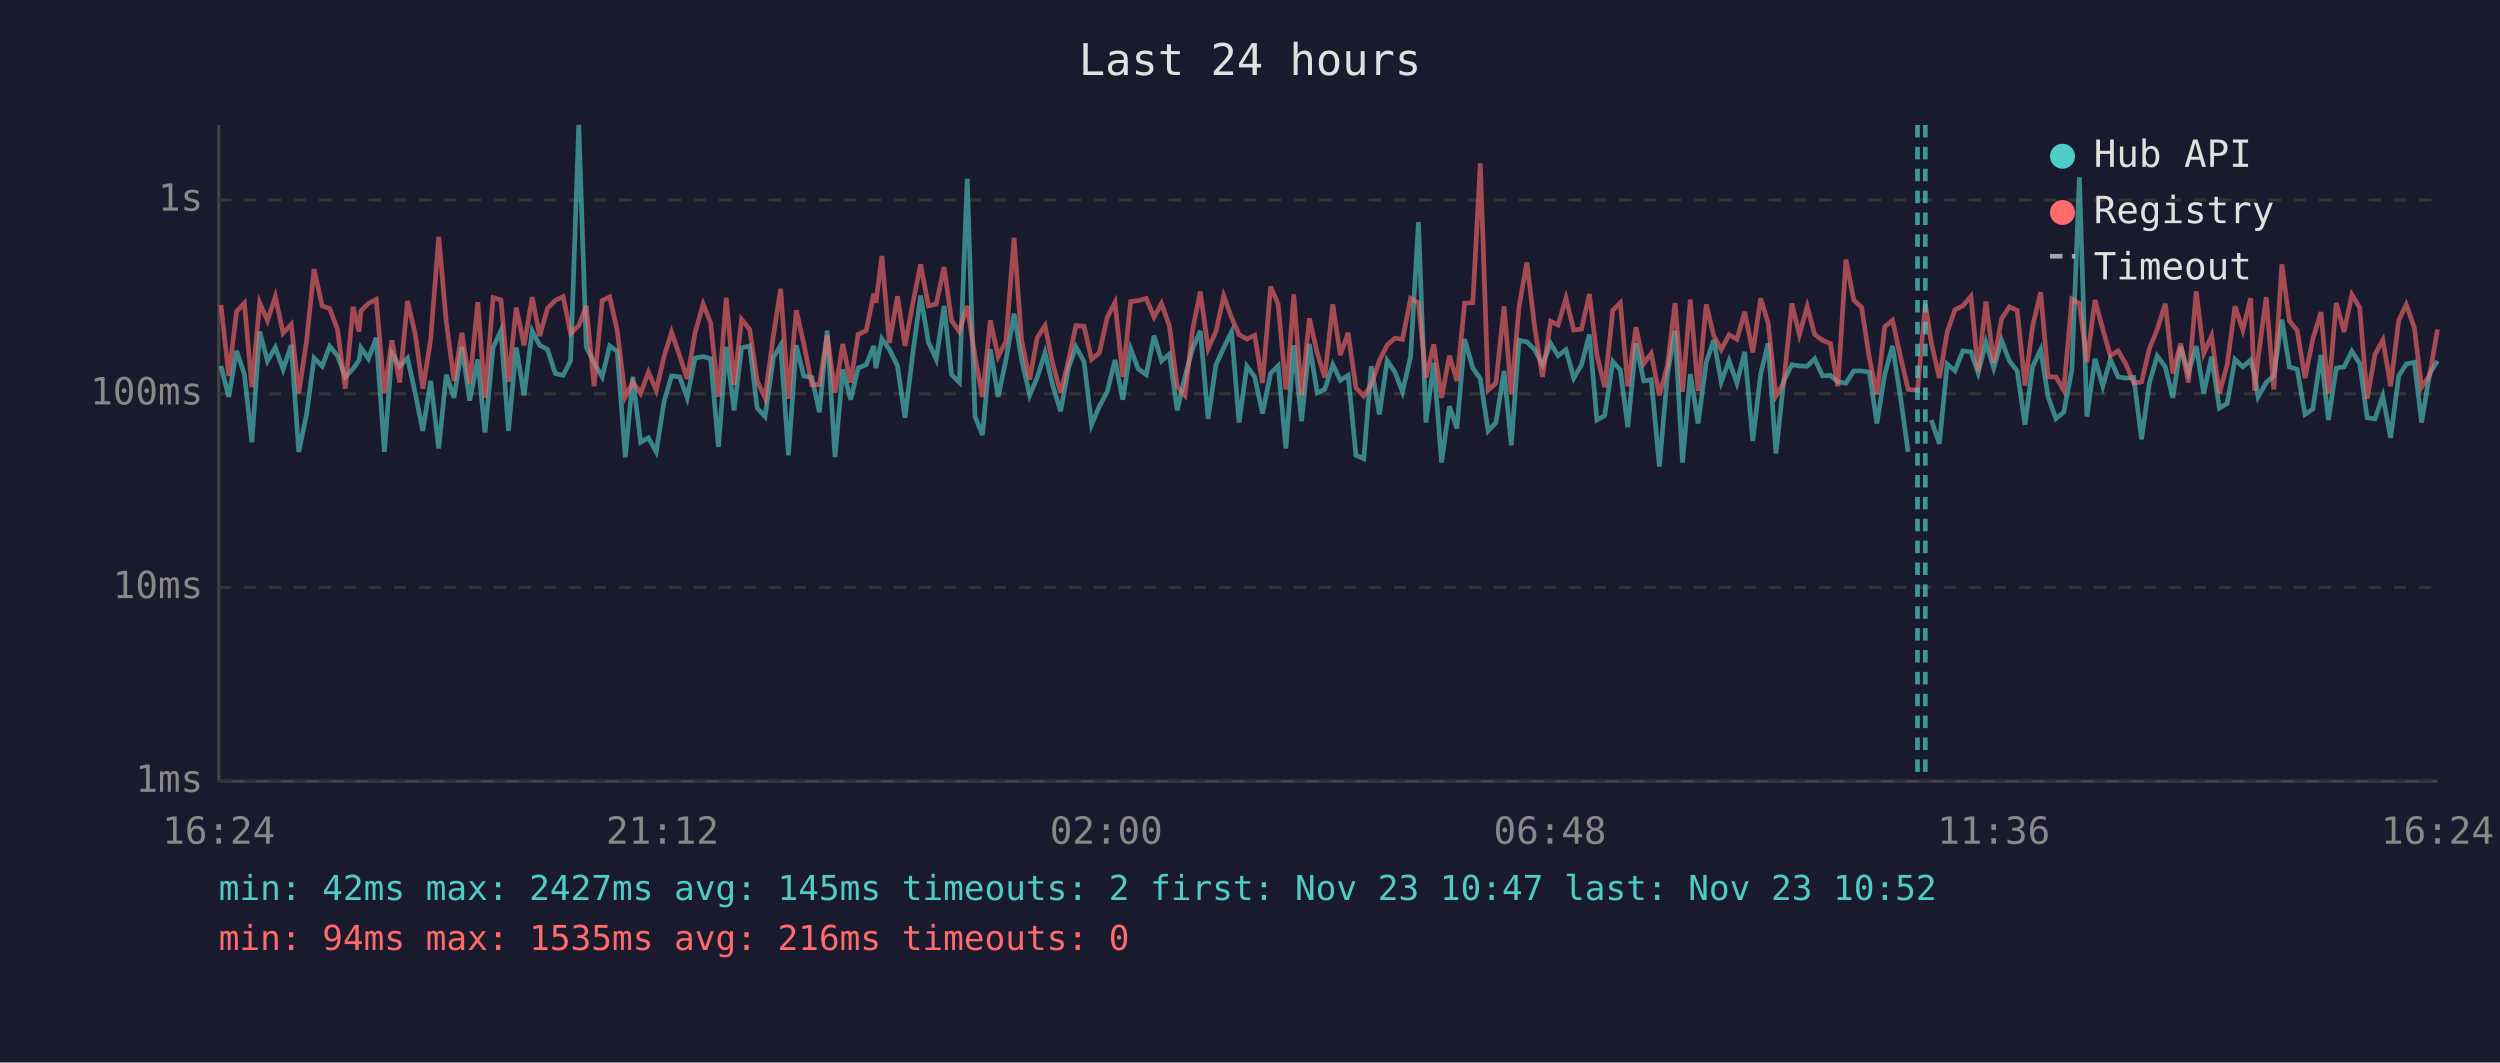
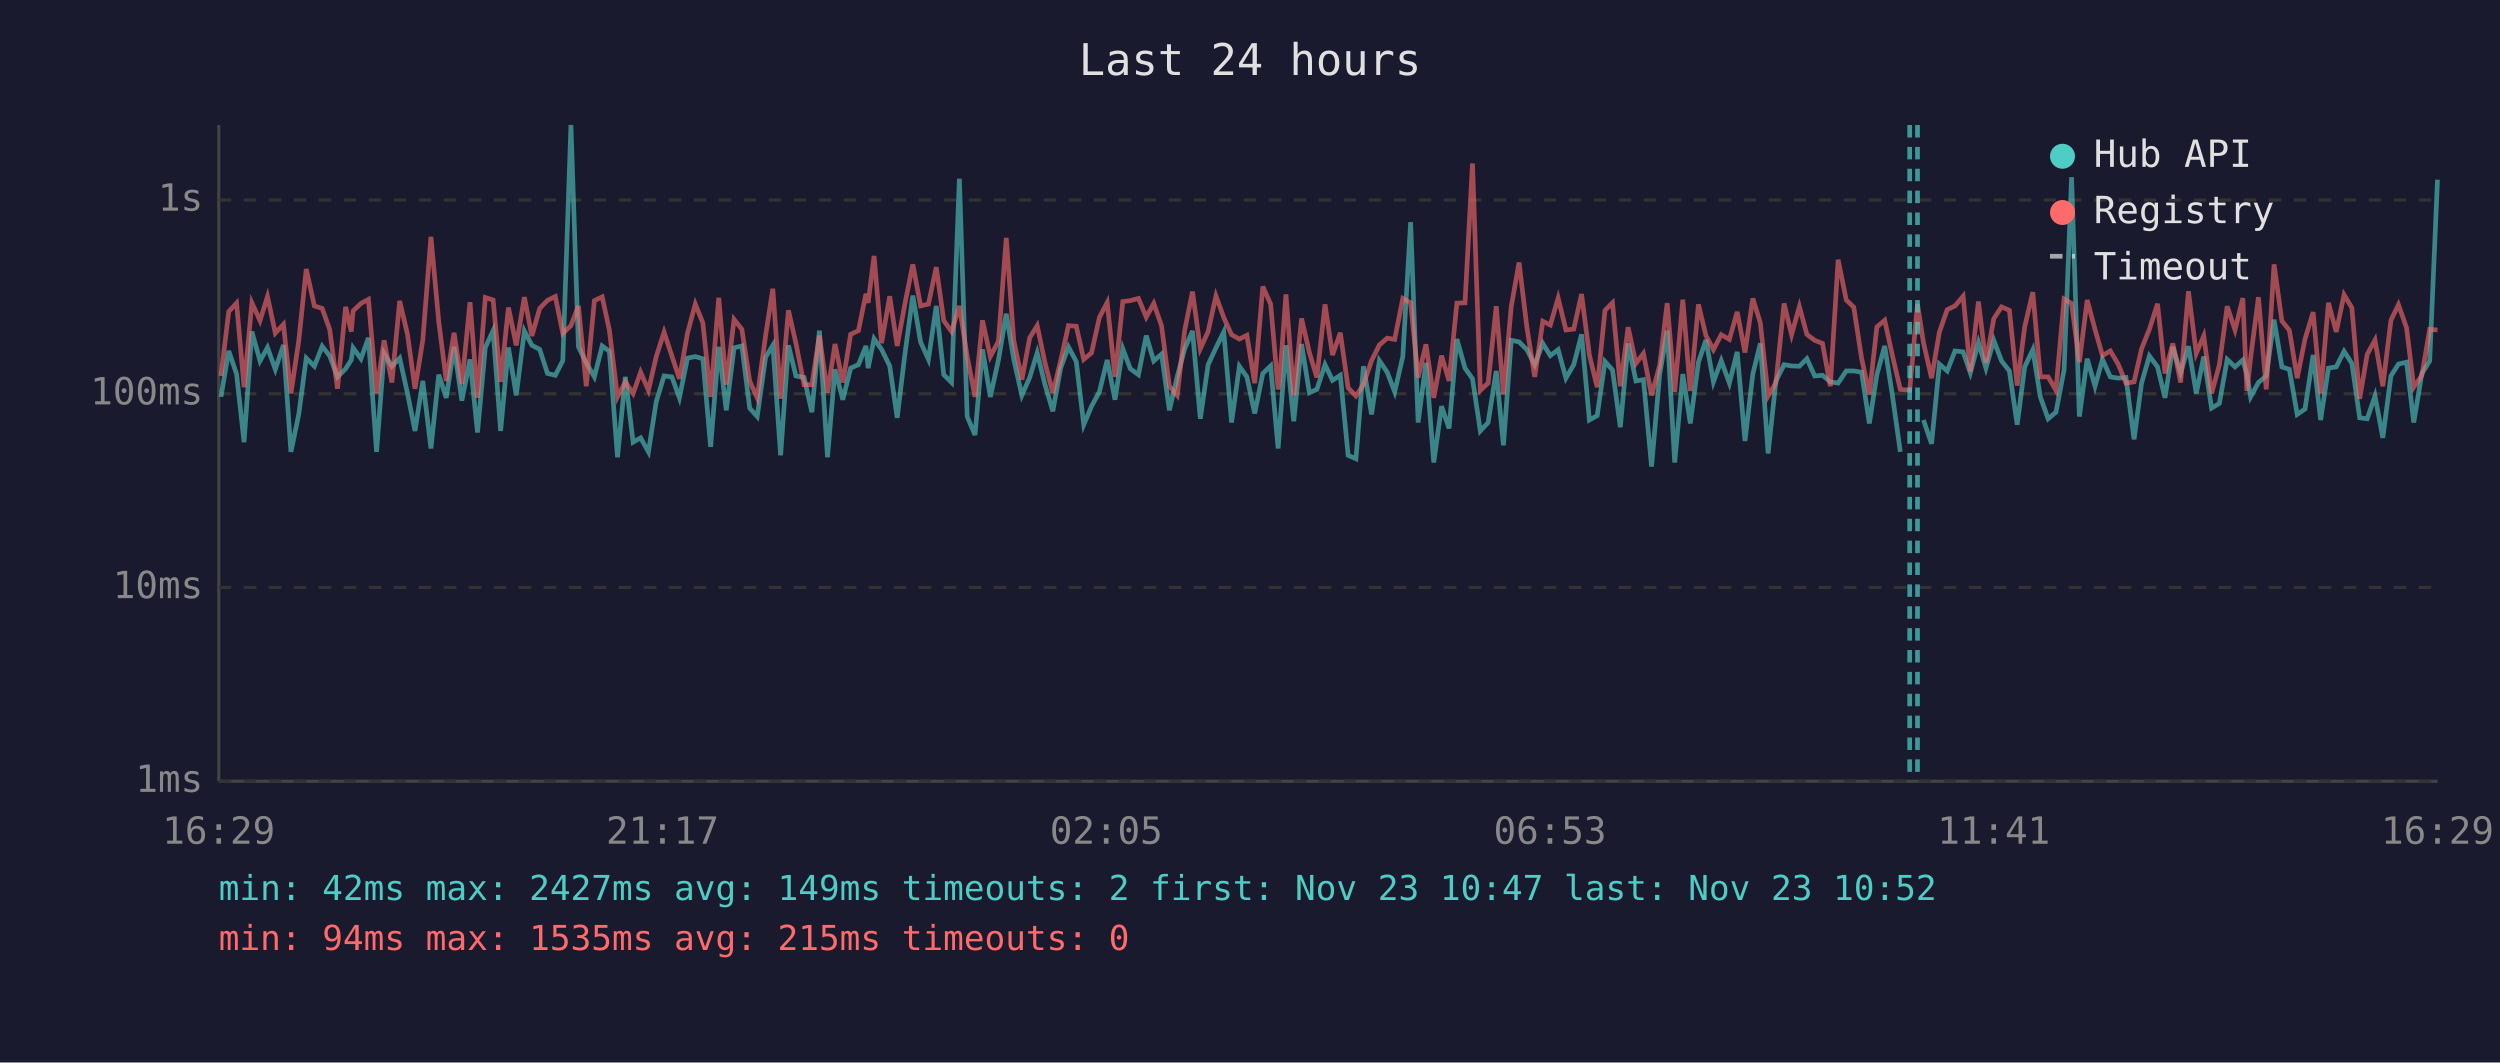
<svg xmlns="http://www.w3.org/2000/svg" viewBox="0 0 800 340" font-family="monospace" font-size="12">
  <rect width="800" height="340" fill="#1a1a2e" />
  <text x="400" y="24" fill="#e0e0e0" font-size="14" text-anchor="middle">Last 24 hours</text>
  <line x1="70" y1="40" x2="70" y2="250" stroke="#444" stroke-width="1" />
  <line x1="70" y1="250" x2="780" y2="250" stroke="#444" stroke-width="1" />
  <line x1="70" y1="250" x2="780" y2="250" stroke="#333" stroke-width="1" stroke-dasharray="4" />
  <text x="65" y="250" fill="#888" text-anchor="end" dominant-baseline="middle">1ms</text>
  <line x1="70" y1="188" x2="780" y2="188" stroke="#333" stroke-width="1" stroke-dasharray="4" />
  <text x="65" y="188" fill="#888" text-anchor="end" dominant-baseline="middle">10ms</text>
  <line x1="70" y1="126" x2="780" y2="126" stroke="#333" stroke-width="1" stroke-dasharray="4" />
  <text x="65" y="126" fill="#888" text-anchor="end" dominant-baseline="middle">100ms</text>
  <line x1="70" y1="64" x2="780" y2="64" stroke="#333" stroke-width="1" stroke-dasharray="4" />
  <text x="65" y="64" fill="#888" text-anchor="end" dominant-baseline="middle">1s</text>
-   <text x="70" y="270" fill="#888" text-anchor="middle">16:24</text>
-   <text x="212" y="270" fill="#888" text-anchor="middle">21:12</text>
-   <text x="354" y="270" fill="#888" text-anchor="middle">02:00</text>
-   <text x="496" y="270" fill="#888" text-anchor="middle">06:48</text>
-   <text x="638" y="270" fill="#888" text-anchor="middle">11:36</text>
-   <text x="780" y="270" fill="#888" text-anchor="middle">16:24</text>
-   <polyline points="70.7,117.1 73.2,127.0 75.7,112.3 78.2,119.7 80.6,141.5 83.1,106.1 85.6,115.5 88.1,111.2 90.6,118.2 93.2,110.4 95.6,144.6 98.1,132.6 100.5,114.6 103.1,117.2 105.5,110.8 108.0,113.9 110.5,120.6 113.0,118.0 114.9,115.2 115.5,111.3 117.9,114.8 120.4,108.1 123.0,144.6 125.4,113.1 127.9,117.2 130.4,114.6 132.9,125.9 135.3,137.9 137.8,121.9 140.4,143.5 142.8,119.9 145.3,127.3 147.8,111.0 150.3,128.2 152.9,115.0 155.2,138.4 157.8,111.2 160.3,105.8 162.7,137.9 165.2,111.2 167.7,126.5 170.3,105.9 172.7,110.5 175.2,111.8 177.7,119.5 180.2,120.1 182.6,115.4 185.2,40.0 187.6,111.0 190.1,116.1 192.7,120.6 195.1,110.7 197.5,112.4 200.1,146.3 202.5,120.6 205.0,141.5 207.5,140.1 210.0,144.6 212.5,128.5 214.9,120.3 217.5,120.6 219.9,127.3 222.4,114.6 225.0,114.1 227.4,114.8 229.9,143.0 232.4,111.0 234.9,131.3 237.3,111.3 239.9,110.7 242.3,130.6 244.8,133.3 247.5,114.3 249.8,110.5 252.3,145.7 254.8,110.5 257.2,120.3 259.8,120.8 262.2,131.9 264.7,105.8 267.2,146.3 269.7,118.2 272.2,127.9 274.6,117.8 277.2,116.7 279.6,110.7 280.3,117.8 282.2,108.4 284.6,111.8 287.2,117.1 289.6,133.7 292.1,113.1 294.6,94.6 297.1,109.5 299.6,115.0 302.1,97.9 304.5,119.9 307.0,122.4 309.5,57.2 312.0,133.3 314.4,139.2 316.9,111.8 319.4,127.0 321.9,115.2 324.5,100.4 326.9,115.0 329.5,126.5 331.9,120.8 334.4,112.9 336.8,123.1 339.4,131.6 341.9,117.8 344.3,111.0 346.9,115.7 349.3,135.9 351.8,130.0 354.3,125.4 356.8,115.2 359.3,127.9 361.8,111.6 364.2,118.0 366.8,119.9 369.3,107.4 371.7,115.5 374.2,113.3 376.7,131.3 379.2,120.6 381.6,111.6 384.1,105.9 386.6,134.0 389.1,116.7 391.6,111.3 394.1,106.2 396.5,135.2 399.0,117.2 401.5,120.6 404.0,132.3 406.6,119.5 409.0,117.1 411.5,143.5 412.0,136.7 414.0,110.5 416.5,134.8 419.0,110.1 421.5,125.7 423.9,124.6 426.5,116.7 428.9,121.7 431.4,120.1 433.9,145.7 436.4,146.8 438.8,117.2 441.4,132.6 443.9,115.4 446.4,119.1 448.8,125.4 451.4,114.1 453.9,71.1 456.3,135.2 458.8,116.1 461.3,148.0 463.8,130.0 466.2,137.1 468.7,108.5 471.3,117.8 473.7,121.2 476.2,137.9 478.7,135.2 481.3,118.7 483.6,142.5 486.1,108.9 488.6,109.4 491.1,111.9 493.6,116.7 496.2,109.9 498.6,113.8 501.1,111.9 503.6,121.0 506.1,116.7 508.6,107.0 511.0,134.4 513.5,133.0 516.1,115.7 518.5,118.4 520.9,136.7 523.5,109.9 526.0,121.9 528.4,121.5 531.0,149.3 533.6,119.7 536.0,105.8 538.4,148.0 540.9,119.7 543.4,135.5 546.0,115.9 548.4,108.8 550.8,122.2 553.3,115.4 555.8,122.6 558.3,112.6 560.9,141.1 563.4,119.7 565.8,109.9 568.3,145.1 570.8,121.9 573.4,116.7 575.8,117.1 578.3,117.2 580.7,114.8 583.2,120.3 585.7,120.1 588.1,122.2 590.7,122.6 593.2,118.7 595.7,118.7 598.2,119.1 600.6,135.5 603.1,119.9 605.6,110.7 608.1,126.7 610.6,144.6" fill="none" stroke="#4ecdc4" stroke-width="1.5" opacity="0.6" />
-   <polyline points="618.0,134.4 620.6,142.0 623.1,116.5 625.6,118.7 628.1,112.3 630.7,112.6 633.0,119.3 635.5,109.6 638.0,117.8 640.5,108.9 643.0,115.5 645.5,118.7 648.0,135.9 650.4,117.4 653.0,111.9 655.4,127.0 657.9,134.0 660.4,131.9 663.0,118.4 665.4,56.7 667.8,133.3 670.4,114.8 672.9,123.6 675.3,115.0 677.8,120.6 680.3,121.0 682.8,120.8 685.3,140.6 687.8,122.6 690.3,113.9 692.9,117.4 695.3,127.3 697.8,111.0 700.3,119.3 702.8,110.8 705.2,125.9 707.7,114.1 710.2,130.6 712.7,129.1 715.2,115.0 717.7,117.4 720.2,115.2 721.5,119.9 722.6,127.0 725.2,122.4 727.6,120.3 730.2,102.3 732.6,117.4 735.1,118.2 737.6,132.6 740.1,130.9 742.7,113.6 745.1,134.4 747.6,117.8 750.1,117.4 752.6,112.4 755.1,116.3 757.5,133.7 760.0,134.0 762.5,126.7 765.0,140.1 767.6,120.3 770.0,116.5 772.6,115.9 774.9,135.2 777.5,119.5 780.0,115.5" fill="none" stroke="#4ecdc4" stroke-width="1.5" opacity="0.6" />
-   <polyline points="70.7,97.6 73.2,120.3 75.7,99.7 78.2,97.0 80.6,123.9 83.1,96.9 85.6,102.6 88.1,94.9 90.6,106.6 93.2,103.8 95.6,125.9 98.1,109.1 100.5,86.1 103.1,97.9 105.5,98.7 108.0,105.4 110.5,124.4 113.0,98.2 114.9,106.1 115.5,99.5 117.9,97.1 120.4,95.8 123.0,125.9 125.4,108.9 127.9,122.4 130.4,96.3 132.9,107.0 135.3,124.4 137.8,108.8 140.4,75.8 142.8,102.9 145.3,121.9 147.8,106.5 150.3,122.9 152.9,96.7 155.2,127.3 157.8,95.2 160.3,96.0 162.7,122.2 165.2,98.4 167.7,110.5 170.3,95.1 172.7,107.5 175.2,98.7 177.7,96.1 180.2,94.9 182.6,106.7 185.2,104.2 187.6,97.9 190.1,123.6 192.7,96.2 195.1,95.0 197.5,105.7 200.1,127.0 202.5,122.2 205.0,125.9 207.5,119.1 210.0,124.9 212.5,114.1 214.9,106.3 217.5,113.9 219.9,121.2 222.4,106.6 225.0,97.3 227.4,103.3 229.9,127.0 232.4,95.3 234.9,123.1 237.3,102.2 239.9,105.4 242.3,121.9 244.8,127.3 247.5,107.3 249.8,92.4 252.3,127.6 254.8,99.3 257.2,109.9 259.8,123.1 262.2,123.1 264.7,107.4 267.2,125.7 269.7,110.1 272.2,122.4 274.6,107.0 277.2,105.8 279.6,94.0 280.3,96.9 282.2,81.9 284.6,109.8 287.2,94.8 289.6,110.7 292.1,97.1 294.6,84.6 297.1,97.9 299.6,97.3 302.1,85.5 304.5,102.6 307.0,106.1 309.5,97.9 312.0,114.1 314.4,127.0 316.9,102.5 319.4,114.1 321.9,109.2 324.5,76.1 326.9,108.9 329.5,121.5 331.9,108.1 334.4,104.2 336.8,116.1 339.4,125.7 341.9,115.5 344.3,104.2 346.9,104.4 349.3,115.0 351.8,112.9 354.3,101.6 356.8,96.8 359.3,120.6 361.8,96.5 364.2,96.2 366.8,95.5 369.3,101.5 371.7,97.1 374.2,104.3 376.7,123.6 379.2,126.5 381.6,105.7 384.1,93.3 386.6,111.6 389.1,106.1 391.6,94.7 394.1,101.6 396.5,107.1 399.0,108.5 401.5,107.3 404.0,122.6 406.6,91.7 409.0,97.3 411.5,124.6 412.0,121.5 414.0,94.2 416.5,126.5 419.0,101.9 421.5,112.8 423.9,120.8 426.5,97.4 428.9,113.6 431.4,106.5 433.9,124.1 436.4,126.7 438.8,123.1 441.4,115.4 443.9,110.4 446.4,108.2 448.8,108.6 451.4,95.5 453.9,96.9 456.3,120.8 458.8,110.2 461.3,127.3 463.8,113.8 466.2,121.9 468.7,97.0 471.3,96.9 473.7,52.3 476.2,124.9 478.7,122.6 481.3,98.0 483.6,126.2 486.1,98.1 488.6,84.0 491.1,104.7 493.6,120.6 496.2,102.8 498.6,104.0 501.1,95.4 503.6,105.6 506.1,105.3 508.6,94.1 511.0,113.6 513.5,123.9 516.1,99.3 518.5,96.9 520.9,123.6 523.5,104.7 526.0,116.3 528.4,113.1 531.0,126.5 533.6,116.9 536.0,97.0 538.4,125.4 540.9,95.9 543.4,125.1 546.0,97.4 548.4,107.4 550.8,111.9 553.3,107.1 555.8,108.6 558.3,99.8 560.9,112.8 563.4,95.5 565.8,103.3 568.3,126.7 570.8,122.4 573.4,97.1 575.8,107.1 578.3,98.1 580.7,107.0 583.2,108.9 585.7,109.9 588.1,123.6 590.7,83.1 593.2,96.0 595.7,98.3 598.2,114.6 600.6,126.2 603.1,104.6 605.6,102.5 608.1,113.9 610.6,124.6 613.6,124.9 616.1,97.3 618.0,109.6 620.6,121.0 623.1,106.3 625.6,99.1 628.1,97.9 630.7,94.8 633.0,118.9 635.5,96.5 638.0,116.1 640.5,102.0 643.0,98.2 645.5,99.3 648.0,123.4 650.4,104.6 653.0,93.5 655.4,120.6 657.9,120.6 660.4,124.9 663.0,95.7 665.4,97.1 667.8,115.9 670.4,96.0 672.9,105.4 675.3,113.8 677.8,112.3 680.3,116.5 682.8,122.6 685.3,122.2 687.8,111.6 690.3,105.4 692.9,97.2 695.3,119.5 697.8,109.9 700.3,122.4 702.8,93.2 705.2,113.1 707.7,107.5 710.2,125.9 712.7,116.7 715.2,98.0 717.7,105.6 720.2,95.4 721.5,125.1 722.6,114.5 725.2,95.1 727.6,124.6 730.2,84.6 732.6,102.7 735.1,105.7 737.6,121.0 740.1,108.5 742.7,99.9 745.1,125.9 747.6,96.9 750.1,106.2 752.6,94.3 755.1,98.5 757.5,127.6 760.0,113.4 762.5,108.8 765.0,123.6 767.6,102.5 770.0,97.5 772.6,104.9 774.9,123.9 777.5,120.1 780.0,105.4" fill="none" stroke="#ff6b6b" stroke-width="1.5" opacity="0.6" />
+   <text x="70" y="270" fill="#888" text-anchor="middle">16:29</text>
+   <text x="212" y="270" fill="#888" text-anchor="middle">21:17</text>
+   <text x="354" y="270" fill="#888" text-anchor="middle">02:05</text>
+   <text x="496" y="270" fill="#888" text-anchor="middle">06:53</text>
+   <text x="638" y="270" fill="#888" text-anchor="middle">11:41</text>
+   <text x="780" y="270" fill="#888" text-anchor="middle">16:29</text>
+   <polyline points="70.7,127.0 73.2,112.3 75.7,119.7 78.1,141.5 80.6,106.1 83.2,115.5 85.6,111.2 88.1,118.2 90.7,110.4 93.1,144.6 95.6,132.6 98.0,114.6 100.6,117.2 103.1,110.8 105.5,113.9 108.0,120.6 110.6,118.0 112.4,115.2 113.0,111.3 115.5,114.8 117.9,108.1 120.5,144.6 122.9,113.1 125.4,117.2 127.9,114.6 130.4,125.9 132.8,137.9 135.3,121.9 137.9,143.5 140.4,119.9 142.8,127.3 145.3,111.0 147.8,128.2 150.4,115.0 152.8,138.4 155.3,111.2 157.8,105.8 160.2,137.9 162.7,111.2 165.2,126.5 167.8,105.9 170.2,110.5 172.7,111.8 175.2,119.5 177.7,120.1 180.1,115.4 182.7,40.0 185.1,111.0 187.6,116.1 190.2,120.6 192.7,110.7 195.0,112.4 197.6,146.3 200.1,120.6 202.6,141.5 205.0,140.1 207.5,144.6 210.0,128.5 212.5,120.3 215.0,120.6 217.4,127.3 220.0,114.6 222.5,114.1 224.9,114.8 227.4,143.0 230.0,111.0 232.4,131.3 234.9,111.3 237.4,110.7 239.9,130.6 242.3,133.3 245.0,114.3 247.3,110.5 249.8,145.7 252.3,110.5 254.7,120.3 257.3,120.8 259.8,131.9 262.2,105.8 264.8,146.3 267.2,118.2 269.7,127.9 272.2,117.8 274.7,116.7 277.1,110.7 277.8,117.8 279.7,108.4 282.1,111.8 284.7,117.1 287.1,133.7 289.6,113.1 292.1,94.6 294.6,109.5 297.1,115.0 299.6,97.9 302.0,119.9 304.5,122.4 307.0,57.2 309.5,133.3 312.0,139.2 314.4,111.8 316.9,127.0 319.5,115.2 322.0,100.4 324.4,115.0 327.0,126.5 329.5,120.8 331.9,112.9 334.4,123.1 336.9,131.6 339.4,117.8 341.9,111.0 344.4,115.7 346.8,135.9 349.3,130.0 351.8,125.4 354.3,115.2 356.8,127.9 359.3,111.6 361.7,118.0 364.3,119.9 366.8,107.4 369.2,115.5 371.7,113.3 374.2,131.3 376.7,120.6 379.1,111.6 381.6,105.9 384.1,134.0 386.6,116.7 389.1,111.3 391.6,106.2 394.1,135.2 396.6,117.2 399.0,120.6 401.5,132.3 404.1,119.5 406.6,117.1 409.0,143.5 409.5,136.7 411.5,110.5 414.0,134.8 416.5,110.1 419.0,125.7 421.4,124.6 424.0,116.7 426.4,121.7 428.9,120.1 431.4,145.7 433.9,146.8 436.3,117.2 438.9,132.6 441.4,115.4 443.9,119.1 446.3,125.4 448.9,114.1 451.4,71.1 453.8,135.2 456.3,116.1 458.8,148.0 461.3,130.0 463.7,137.1 466.2,108.5 468.8,117.8 471.2,121.2 473.7,137.9 476.2,135.2 478.8,118.7 481.1,142.5 483.6,108.9 486.1,109.4 488.6,111.9 491.1,116.7 493.7,109.9 496.1,113.8 498.6,111.9 501.1,121.0 503.6,116.7 506.1,107.0 508.6,134.4 511.1,133.0 513.6,115.7 516.0,118.4 518.5,136.7 521.0,109.9 523.5,121.9 525.9,121.5 528.5,149.3 531.1,119.7 533.5,105.8 535.9,148.0 538.5,119.7 540.9,135.5 543.5,115.9 545.9,108.8 548.3,122.2 550.8,115.4 553.4,122.6 555.9,112.6 558.4,141.1 560.9,119.7 563.3,109.9 565.8,145.1 568.3,121.9 570.9,116.7 573.3,117.1 575.8,117.2 578.2,114.8 580.7,120.3 583.2,120.1 585.7,122.2 588.2,122.6 590.8,118.7 593.2,118.7 595.7,119.1 598.2,135.5 600.6,119.9 603.1,110.7 605.6,126.7 608.1,144.6" fill="none" stroke="#4ecdc4" stroke-width="1.5" opacity="0.6" />
+   <polyline points="615.5,134.4 618.1,142.0 620.6,116.5 623.1,118.7 625.6,112.3 628.2,112.6 630.5,119.3 633.1,109.6 635.5,117.8 638.0,108.9 640.5,115.5 643.0,118.7 645.5,135.9 647.9,117.4 650.5,111.9 652.9,127.0 655.4,134.0 657.9,131.9 660.5,118.4 662.9,56.7 665.4,133.3 667.9,114.8 670.4,123.6 672.8,115.0 675.3,120.6 677.8,121.0 680.3,120.8 682.9,140.6 685.3,122.6 687.8,113.9 690.4,117.4 692.8,127.3 695.3,111.0 697.8,119.3 700.3,110.8 702.8,125.9 705.2,114.1 707.7,130.6 710.2,129.1 712.7,115.0 715.2,117.4 717.7,115.2 719.0,119.9 720.2,127.0 722.7,122.4 725.2,120.3 727.7,102.3 730.2,117.4 732.6,118.2 735.1,132.6 737.6,130.9 740.2,113.6 742.6,134.4 745.1,117.8 747.6,117.4 750.1,112.4 752.6,116.3 755.1,133.7 757.5,134.0 760.0,126.7 762.5,140.1 765.1,120.3 767.5,116.5 770.1,115.9 772.4,135.2 775.0,119.5 777.5,115.5 780.0,57.5" fill="none" stroke="#4ecdc4" stroke-width="1.5" opacity="0.6" />
+   <polyline points="70.7,120.3 73.2,99.7 75.7,97.0 78.1,123.9 80.6,96.9 83.2,102.6 85.6,94.9 88.1,106.6 90.7,103.8 93.1,125.9 95.6,109.1 98.0,86.1 100.6,97.9 103.1,98.7 105.5,105.4 108.0,124.4 110.6,98.2 112.4,106.1 113.0,99.5 115.5,97.1 117.9,95.8 120.5,125.9 122.9,108.9 125.4,122.4 127.9,96.3 130.4,107.0 132.8,124.4 135.3,108.8 137.9,75.8 140.4,102.9 142.8,121.9 145.3,106.5 147.8,122.9 150.4,96.7 152.8,127.3 155.3,95.2 157.8,96.0 160.2,122.2 162.7,98.4 165.2,110.5 167.8,95.1 170.2,107.5 172.7,98.7 175.2,96.1 177.7,94.9 180.1,106.7 182.7,104.2 185.1,97.9 187.6,123.6 190.2,96.2 192.7,95.0 195.0,105.7 197.6,127.0 200.1,122.2 202.6,125.9 205.0,119.1 207.5,124.9 210.0,114.1 212.5,106.3 215.0,113.9 217.4,121.2 220.0,106.6 222.5,97.3 224.9,103.3 227.4,127.0 230.0,95.3 232.4,123.1 234.9,102.2 237.4,105.4 239.9,121.9 242.3,127.3 245.0,107.3 247.3,92.4 249.8,127.6 252.3,99.3 254.7,109.9 257.3,123.1 259.8,123.1 262.2,107.4 264.8,125.7 267.2,110.1 269.7,122.4 272.2,107.0 274.7,105.8 277.1,94.0 277.8,96.9 279.7,81.9 282.1,109.8 284.7,94.8 287.1,110.7 289.6,97.1 292.1,84.6 294.6,97.9 297.1,97.3 299.6,85.5 302.0,102.6 304.5,106.1 307.0,97.9 309.5,114.1 312.0,127.0 314.4,102.5 316.9,114.1 319.5,109.2 322.0,76.1 324.4,108.9 327.0,121.5 329.5,108.1 331.9,104.2 334.4,116.1 336.9,125.7 339.4,115.5 341.9,104.2 344.4,104.4 346.8,115.0 349.3,112.9 351.8,101.6 354.3,96.8 356.8,120.6 359.3,96.5 361.7,96.2 364.3,95.5 366.8,101.5 369.2,97.1 371.7,104.3 374.2,123.6 376.7,126.5 379.1,105.7 381.6,93.3 384.1,111.6 386.6,106.1 389.1,94.7 391.6,101.6 394.1,107.1 396.6,108.5 399.0,107.3 401.5,122.6 404.1,91.7 406.6,97.3 409.0,124.6 409.5,121.5 411.5,94.2 414.0,126.5 416.5,101.9 419.0,112.8 421.4,120.8 424.0,97.4 426.4,113.6 428.9,106.5 431.4,124.1 433.9,126.7 436.3,123.1 438.9,115.4 441.4,110.4 443.9,108.2 446.3,108.6 448.9,95.5 451.4,96.9 453.8,120.8 456.3,110.2 458.8,127.3 461.3,113.8 463.7,121.9 466.2,97.0 468.8,96.9 471.2,52.3 473.7,124.9 476.2,122.6 478.8,98.0 481.1,126.2 483.6,98.1 486.1,84.0 488.6,104.7 491.1,120.6 493.7,102.8 496.1,104.0 498.6,95.4 501.1,105.6 503.6,105.3 506.1,94.1 508.6,113.6 511.1,123.9 513.6,99.3 516.0,96.9 518.5,123.6 521.0,104.7 523.5,116.3 525.9,113.1 528.5,126.5 531.1,116.9 533.5,97.0 535.9,125.4 538.5,95.9 540.9,125.1 543.5,97.4 545.9,107.4 548.3,111.9 550.8,107.1 553.4,108.6 555.9,99.8 558.4,112.8 560.9,95.5 563.3,103.3 565.8,126.7 568.3,122.4 570.9,97.1 573.3,107.1 575.8,98.1 578.2,107.0 580.7,108.9 583.2,109.9 585.7,123.6 588.2,83.1 590.8,96.0 593.2,98.3 595.7,114.6 598.2,126.2 600.6,104.6 603.1,102.5 605.6,113.9 608.1,124.6 611.1,124.9 613.6,97.3 615.5,109.6 618.1,121.0 620.6,106.3 623.1,99.1 625.6,97.9 628.2,94.8 630.5,118.9 633.1,96.5 635.5,116.1 638.0,102.0 640.5,98.2 643.0,99.3 645.5,123.4 647.9,104.6 650.5,93.5 652.9,120.6 655.4,120.6 657.9,124.9 660.5,95.7 662.9,97.1 665.4,115.9 667.9,96.0 670.4,105.4 672.8,113.8 675.3,112.3 677.8,116.5 680.3,122.6 682.9,122.2 685.3,111.6 687.8,105.4 690.4,97.2 692.8,119.5 695.3,109.9 697.8,122.4 700.3,93.2 702.8,113.1 705.2,107.5 707.7,125.9 710.2,116.7 712.7,98.0 715.2,105.6 717.7,95.4 719.0,125.1 720.2,114.5 722.7,95.1 725.2,124.6 727.7,84.6 730.2,102.7 732.6,105.7 735.1,121.0 737.6,108.5 740.2,99.9 742.6,125.9 745.1,96.9 747.6,106.2 750.1,94.3 752.6,98.5 755.1,127.6 757.5,113.4 760.0,108.8 762.5,123.6 765.1,102.5 767.5,97.5 770.1,104.9 772.4,123.9 775.0,120.1 777.5,105.4 780.0,105.6" fill="none" stroke="#ff6b6b" stroke-width="1.5" opacity="0.6" />
+   <line x1="611.1" y1="40" x2="611.1" y2="250" stroke="#4ecdc4" stroke-width="1.5" stroke-dasharray="4,3" opacity="0.7" />
  <line x1="613.6" y1="40" x2="613.6" y2="250" stroke="#4ecdc4" stroke-width="1.5" stroke-dasharray="4,3" opacity="0.7" />
-   <line x1="616.1" y1="40" x2="616.1" y2="250" stroke="#4ecdc4" stroke-width="1.5" stroke-dasharray="4,3" opacity="0.7" />
  <circle cx="660" cy="50" r="4" fill="#4ecdc4" />
  <text x="670" y="50" fill="#e0e0e0" dominant-baseline="middle">Hub API</text>
  <circle cx="660" cy="68" r="4" fill="#ff6b6b" />
  <text x="670" y="68" fill="#e0e0e0" dominant-baseline="middle">Registry</text>
  <line x1="656" y1="82" x2="664" y2="82" stroke="#e0e0e0" stroke-width="1.5" stroke-dasharray="4,3" opacity="0.7" />
  <text x="670" y="86" fill="#e0e0e0" dominant-baseline="middle">Timeout</text>
-   <text x="70" y="288" fill="#4ecdc4" font-size="11">min: 42ms  max: 2427ms  avg: 145ms  timeouts: 2  first: Nov 23 10:47  last: Nov 23 10:52</text>
-   <text x="70" y="304" fill="#ff6b6b" font-size="11">min: 94ms  max: 1535ms  avg: 216ms  timeouts: 0</text>
+   <text x="70" y="288" fill="#4ecdc4" font-size="11">min: 42ms  max: 2427ms  avg: 149ms  timeouts: 2  first: Nov 23 10:47  last: Nov 23 10:52</text>
+   <text x="70" y="304" fill="#ff6b6b" font-size="11">min: 94ms  max: 1535ms  avg: 215ms  timeouts: 0</text>
</svg>
